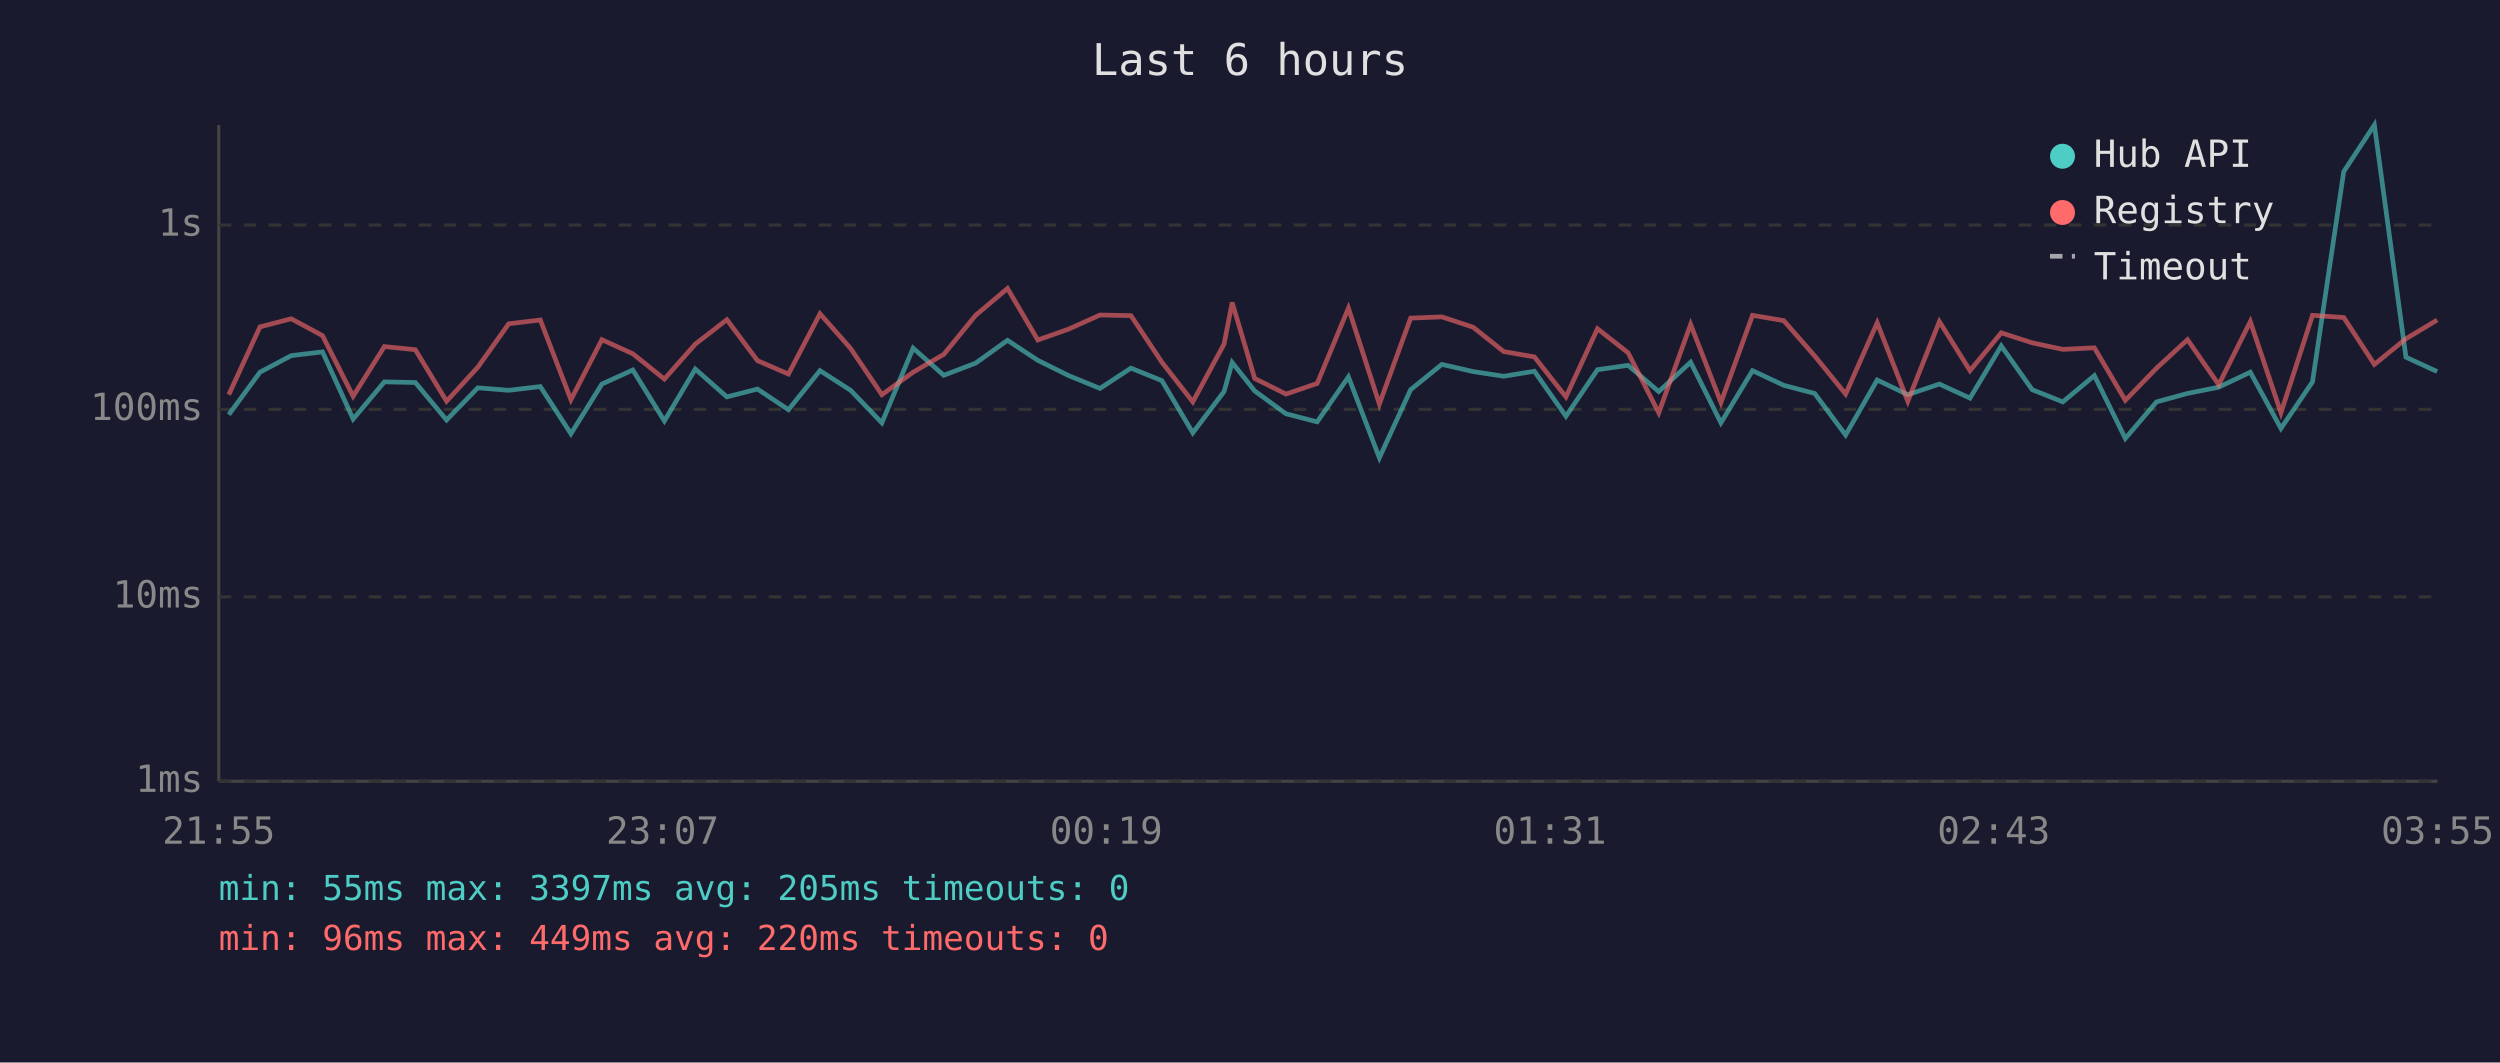
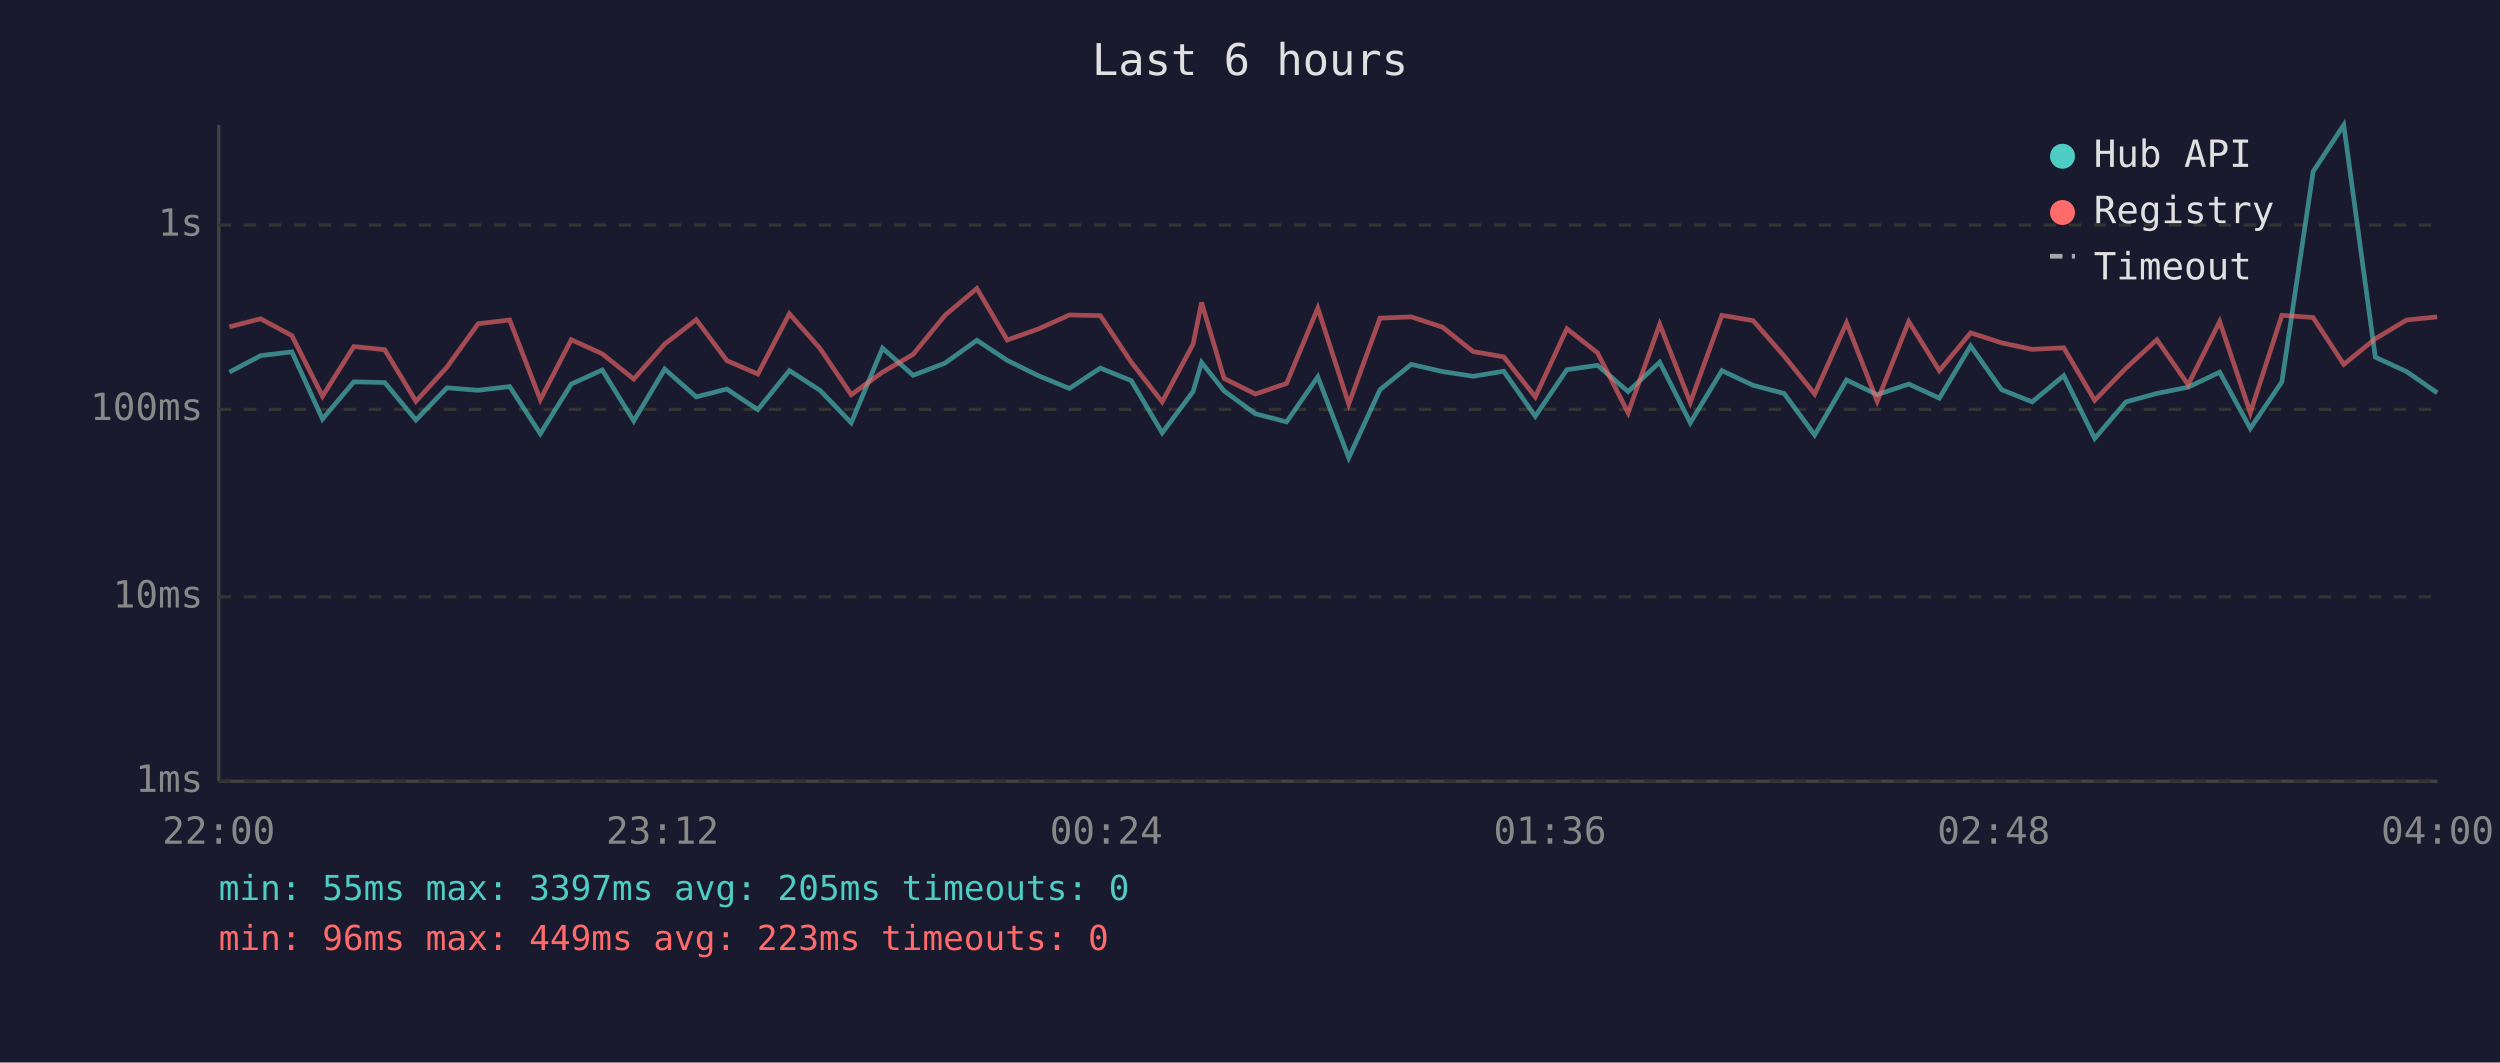
<svg xmlns="http://www.w3.org/2000/svg" viewBox="0 0 800 340" font-family="monospace" font-size="12">
  <rect width="800" height="340" fill="#1a1a2e" />
  <text x="400" y="24" fill="#e0e0e0" font-size="14" text-anchor="middle">Last 6 hours</text>
  <line x1="70" y1="40" x2="70" y2="250" stroke="#444" stroke-width="1" />
  <line x1="70" y1="250" x2="780" y2="250" stroke="#444" stroke-width="1" />
  <line x1="70" y1="250" x2="780" y2="250" stroke="#333" stroke-width="1" stroke-dasharray="4" />
  <text x="65" y="250" fill="#888" text-anchor="end" dominant-baseline="middle">1ms</text>
  <line x1="70" y1="191" x2="780" y2="191" stroke="#333" stroke-width="1" stroke-dasharray="4" />
  <text x="65" y="191" fill="#888" text-anchor="end" dominant-baseline="middle">10ms</text>
  <line x1="70" y1="131" x2="780" y2="131" stroke="#333" stroke-width="1" stroke-dasharray="4" />
  <text x="65" y="131" fill="#888" text-anchor="end" dominant-baseline="middle">100ms</text>
  <line x1="70" y1="72" x2="780" y2="72" stroke="#333" stroke-width="1" stroke-dasharray="4" />
  <text x="65" y="72" fill="#888" text-anchor="end" dominant-baseline="middle">1s</text>
-   <text x="70" y="270" fill="#888" text-anchor="middle">21:55</text>
-   <text x="212" y="270" fill="#888" text-anchor="middle">23:07</text>
-   <text x="354" y="270" fill="#888" text-anchor="middle">00:19</text>
-   <text x="496" y="270" fill="#888" text-anchor="middle">01:31</text>
-   <text x="638" y="270" fill="#888" text-anchor="middle">02:43</text>
-   <text x="780" y="270" fill="#888" text-anchor="middle">03:55</text>
-   <polyline points="73.2,132.7 83.2,119.1 93.2,113.8 103.2,112.6 113.0,134.1 123.0,122.2 132.9,122.4 142.9,134.4 152.9,124.1 162.8,124.9 172.9,123.7 182.7,138.8 192.6,122.9 202.5,118.4 212.6,134.7 222.5,118.1 232.6,127.0 242.4,124.5 252.3,131.1 262.4,118.6 272.2,124.9 282.2,135.3 292.2,111.4 302.0,120.1 312.2,116.2 322.4,108.9 332.1,115.3 342.0,120.2 352.0,124.3 361.9,117.8 371.8,121.8 381.7,138.5 391.7,125.3 394.3,116.0 401.5,125.1 411.5,132.4 421.5,135.0 431.5,120.6 441.4,146.5 451.4,124.7 461.4,116.6 471.4,118.9 481.2,120.4 491.0,118.8 501.1,133.2 511.2,118.3 521.0,116.9 530.8,125.3 541.0,115.9 550.7,135.3 560.8,118.6 570.8,123.3 580.7,125.9 590.6,139.2 600.7,121.6 610.5,126.3 620.6,122.9 630.4,127.4 640.4,110.7 650.3,124.7 660.1,128.6 670.2,120.2 680.1,140.3 690.1,128.6 700.0,125.9 710.0,123.9 720.1,119.1 729.9,137.1 740.0,122.2 750.0,54.9 759.8,40.0 769.9,114.3 779.9,118.9" fill="none" stroke="#4ecdc4" stroke-width="1.5" opacity="0.6" />
-   <polyline points="73.2,126.3 83.2,104.6 93.2,102.0 103.2,107.4 113.0,126.8 123.0,110.9 132.9,111.9 142.9,128.4 152.9,117.5 162.8,103.6 172.9,102.4 182.7,127.9 192.6,108.7 202.5,113.2 212.6,121.3 222.5,110.1 232.6,102.3 242.4,115.4 252.3,119.7 262.4,100.4 272.2,111.5 282.2,126.3 292.2,119.1 302.0,113.4 312.2,100.9 322.4,92.3 332.1,108.8 342.0,105.3 352.0,100.8 361.9,101.0 371.8,115.9 381.7,128.6 391.7,110.1 394.3,96.8 401.5,121.1 411.5,126.1 421.5,122.7 431.5,98.6 441.4,129.3 451.4,101.8 461.4,101.4 471.4,104.7 481.2,112.5 491.0,114.2 501.1,127.0 511.2,105.2 521.0,112.9 530.8,132.1 541.0,103.8 550.7,128.8 560.8,100.9 570.8,102.6 580.7,113.9 590.6,126.1 600.7,103.3 610.5,128.4 620.6,102.9 630.4,118.6 640.4,106.5 650.3,109.7 660.1,111.8 670.2,111.3 680.1,128.1 690.1,117.8 700.0,108.7 710.0,123.1 720.1,102.9 729.9,132.1 740.0,100.9 750.0,101.6 759.8,116.6 769.9,108.4 779.9,102.4" fill="none" stroke="#ff6b6b" stroke-width="1.5" opacity="0.6" />
+   <text x="70" y="270" fill="#888" text-anchor="middle">22:00</text>
+   <text x="212" y="270" fill="#888" text-anchor="middle">23:12</text>
+   <text x="354" y="270" fill="#888" text-anchor="middle">00:24</text>
+   <text x="496" y="270" fill="#888" text-anchor="middle">01:36</text>
+   <text x="638" y="270" fill="#888" text-anchor="middle">02:48</text>
+   <text x="780" y="270" fill="#888" text-anchor="middle">04:00</text>
+   <polyline points="73.4,119.1 83.4,113.8 93.4,112.6 103.2,134.1 113.2,122.2 123.1,122.4 133.1,134.4 143.0,124.1 153.0,124.9 163.1,123.7 172.9,138.8 182.8,122.9 192.7,118.4 202.8,134.7 212.7,118.1 222.8,127.0 232.6,124.5 242.5,131.1 252.6,118.6 262.4,124.9 272.4,135.3 282.4,111.4 292.2,120.1 302.4,116.2 312.6,108.9 322.3,115.3 332.2,120.2 342.2,124.3 352.1,117.8 362.0,121.8 371.9,138.5 381.8,125.3 384.5,116.0 391.7,125.1 401.7,132.4 411.7,135.0 421.7,120.6 431.6,146.5 441.6,124.7 451.6,116.6 461.6,118.9 471.4,120.4 481.2,118.8 491.3,133.2 501.4,118.3 511.2,116.9 521.0,125.3 531.1,115.9 540.9,135.3 551.0,118.6 561.0,123.3 570.9,125.9 580.7,139.2 590.9,121.6 600.7,126.3 610.8,122.9 620.6,127.4 630.6,110.7 640.5,124.7 650.3,128.6 660.4,120.2 670.3,140.3 680.3,128.6 690.2,125.9 700.2,123.9 710.3,119.1 720.1,137.1 730.2,122.2 740.2,54.9 750.0,40.0 760.1,114.3 770.1,118.9 779.9,125.7" fill="none" stroke="#4ecdc4" stroke-width="1.5" opacity="0.6" />
+   <polyline points="73.4,104.6 83.4,102.0 93.4,107.4 103.2,126.8 113.2,110.9 123.1,111.9 133.1,128.4 143.0,117.5 153.0,103.6 163.1,102.4 172.9,127.9 182.8,108.7 192.7,113.2 202.8,121.3 212.7,110.1 222.8,102.3 232.6,115.4 242.5,119.7 252.6,100.4 262.4,111.5 272.4,126.3 282.4,119.1 292.2,113.4 302.4,100.9 312.6,92.3 322.3,108.8 332.2,105.3 342.2,100.8 352.1,101.0 362.0,115.9 371.9,128.6 381.8,110.1 384.5,96.8 391.7,121.1 401.7,126.1 411.7,122.7 421.7,98.6 431.6,129.3 441.6,101.8 451.6,101.4 461.6,104.7 471.4,112.5 481.2,114.2 491.3,127.0 501.4,105.2 511.2,112.9 521.0,132.1 531.1,103.8 540.9,128.8 551.0,100.9 561.0,102.6 570.9,113.9 580.7,126.1 590.9,103.3 600.7,128.4 610.8,102.9 620.6,118.6 630.6,106.5 640.5,109.7 650.3,111.8 660.4,111.3 670.3,128.1 680.3,117.8 690.2,108.7 700.2,123.1 710.3,102.9 720.1,132.1 730.2,100.9 740.2,101.6 750.0,116.6 760.1,108.4 770.1,102.4 779.9,101.4" fill="none" stroke="#ff6b6b" stroke-width="1.5" opacity="0.6" />
  <circle cx="660" cy="50" r="4" fill="#4ecdc4" />
  <text x="670" y="50" fill="#e0e0e0" dominant-baseline="middle">Hub API</text>
  <circle cx="660" cy="68" r="4" fill="#ff6b6b" />
  <text x="670" y="68" fill="#e0e0e0" dominant-baseline="middle">Registry</text>
  <line x1="656" y1="82" x2="664" y2="82" stroke="#e0e0e0" stroke-width="1.5" stroke-dasharray="4,3" opacity="0.7" />
  <text x="670" y="86" fill="#e0e0e0" dominant-baseline="middle">Timeout</text>
  <text x="70" y="288" fill="#4ecdc4" font-size="11">min: 55ms  max: 3397ms  avg: 205ms  timeouts: 0</text>
-   <text x="70" y="304" fill="#ff6b6b" font-size="11">min: 96ms  max: 449ms  avg: 220ms  timeouts: 0</text>
+   <text x="70" y="304" fill="#ff6b6b" font-size="11">min: 96ms  max: 449ms  avg: 223ms  timeouts: 0</text>
</svg>
